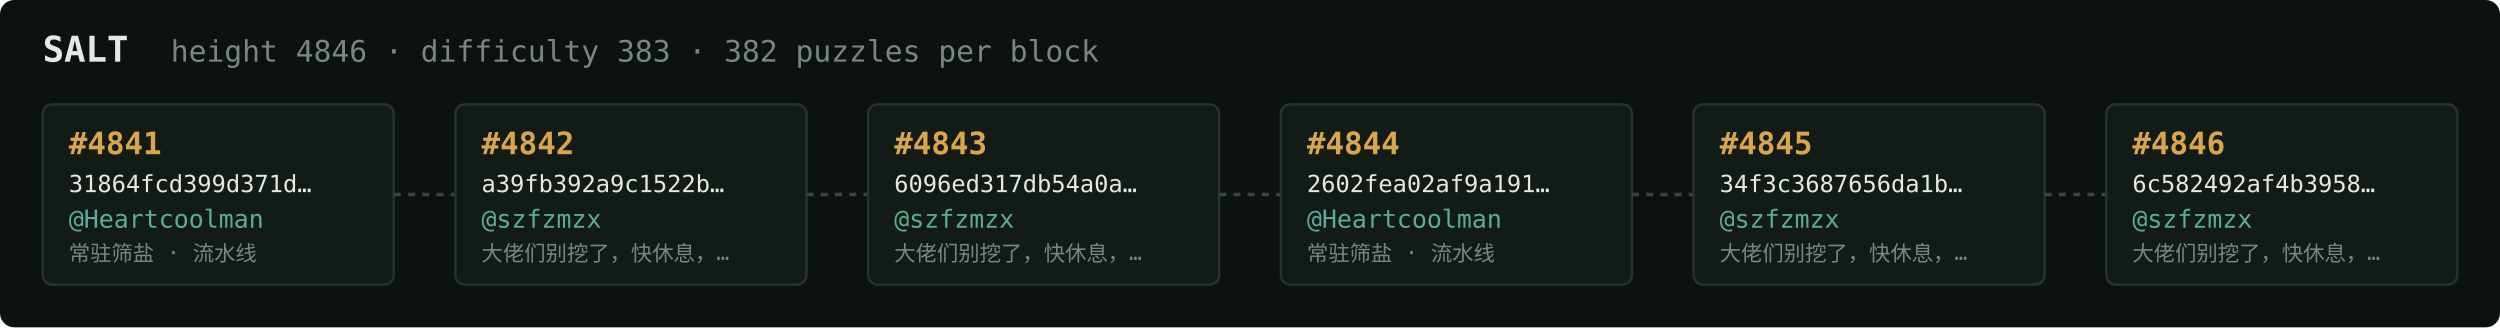
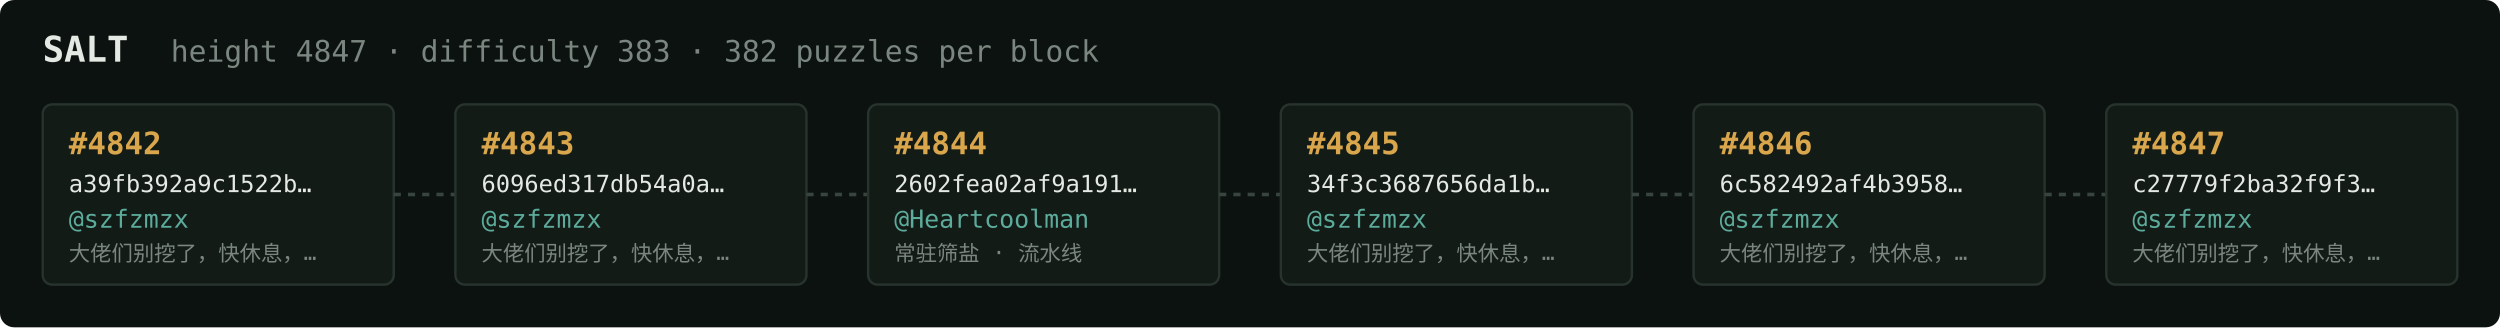
<svg xmlns="http://www.w3.org/2000/svg" width="1054" height="138" viewBox="0 0 1054 138" font-family="ui-monospace,SFMono-Regular,Menlo,monospace">
  <rect fill="#0c1210" width="1054" height="138" rx="6" />
  <text x="18" y="26" fill="#e5e9e3" font-size="15" font-weight="700">SALT</text>
-   <text x="72" y="26" fill="#7a867f" font-size="12.5">height 4846 · difficulty 383 · 382 puzzles per block</text>
+   <text x="72" y="26" fill="#7a867f" font-size="12.5">height 4847 · difficulty 383 · 382 puzzles per block</text>
  <rect x="18" y="44" width="148" height="76" rx="4" fill="#131b17" stroke="#28332e" stroke-width="1" />
-   <text x="29" y="65" fill="#d9a64c" font-size="13" font-weight="700">#4841</text>
-   <text x="29" y="81" fill="#e5e9e3" font-size="10">31864fcd399d371d…</text>
-   <text x="29" y="96" fill="#5cab9b" font-size="10.5">@Heartcoolman</text>
-   <text x="29" y="110" fill="#7a867f" font-size="9">常驻筛盐 · 流水线</text>
+   <text x="29" y="65" fill="#d9a64c" font-size="13" font-weight="700">#4842</text>
+   <text x="29" y="81" fill="#e5e9e3" font-size="10">a39fb392a9c1522b…</text>
+   <text x="29" y="96" fill="#5cab9b" font-size="10.5">@szfzmzx</text>
+   <text x="29" y="110" fill="#7a867f" font-size="9">大佬们别挖了，快休息，…</text>
  <line x1="166" y1="82.0" x2="192" y2="82.0" stroke="#38443e" stroke-width="1.5" stroke-dasharray="3 3" />
  <rect x="192" y="44" width="148" height="76" rx="4" fill="#131b17" stroke="#28332e" stroke-width="1" />
-   <text x="203" y="65" fill="#d9a64c" font-size="13" font-weight="700">#4842</text>
-   <text x="203" y="81" fill="#e5e9e3" font-size="10">a39fb392a9c1522b…</text>
+   <text x="203" y="65" fill="#d9a64c" font-size="13" font-weight="700">#4843</text>
+   <text x="203" y="81" fill="#e5e9e3" font-size="10">6096ed317db54a0a…</text>
  <text x="203" y="96" fill="#5cab9b" font-size="10.5">@szfzmzx</text>
  <text x="203" y="110" fill="#7a867f" font-size="9">大佬们别挖了，快休息，…</text>
  <line x1="340" y1="82.0" x2="366" y2="82.0" stroke="#38443e" stroke-width="1.5" stroke-dasharray="3 3" />
  <rect x="366" y="44" width="148" height="76" rx="4" fill="#131b17" stroke="#28332e" stroke-width="1" />
-   <text x="377" y="65" fill="#d9a64c" font-size="13" font-weight="700">#4843</text>
-   <text x="377" y="81" fill="#e5e9e3" font-size="10">6096ed317db54a0a…</text>
-   <text x="377" y="96" fill="#5cab9b" font-size="10.5">@szfzmzx</text>
-   <text x="377" y="110" fill="#7a867f" font-size="9">大佬们别挖了，快休息，…</text>
+   <text x="377" y="65" fill="#d9a64c" font-size="13" font-weight="700">#4844</text>
+   <text x="377" y="81" fill="#e5e9e3" font-size="10">2602fea02af9a191…</text>
+   <text x="377" y="96" fill="#5cab9b" font-size="10.5">@Heartcoolman</text>
+   <text x="377" y="110" fill="#7a867f" font-size="9">常驻筛盐 · 流水线</text>
  <line x1="514" y1="82.0" x2="540" y2="82.0" stroke="#38443e" stroke-width="1.5" stroke-dasharray="3 3" />
  <rect x="540" y="44" width="148" height="76" rx="4" fill="#131b17" stroke="#28332e" stroke-width="1" />
-   <text x="551" y="65" fill="#d9a64c" font-size="13" font-weight="700">#4844</text>
-   <text x="551" y="81" fill="#e5e9e3" font-size="10">2602fea02af9a191…</text>
-   <text x="551" y="96" fill="#5cab9b" font-size="10.5">@Heartcoolman</text>
-   <text x="551" y="110" fill="#7a867f" font-size="9">常驻筛盐 · 流水线</text>
+   <text x="551" y="65" fill="#d9a64c" font-size="13" font-weight="700">#4845</text>
+   <text x="551" y="81" fill="#e5e9e3" font-size="10">34f3c3687656da1b…</text>
+   <text x="551" y="96" fill="#5cab9b" font-size="10.5">@szfzmzx</text>
+   <text x="551" y="110" fill="#7a867f" font-size="9">大佬们别挖了，快休息，…</text>
  <line x1="688" y1="82.0" x2="714" y2="82.0" stroke="#38443e" stroke-width="1.5" stroke-dasharray="3 3" />
  <rect x="714" y="44" width="148" height="76" rx="4" fill="#131b17" stroke="#28332e" stroke-width="1" />
-   <text x="725" y="65" fill="#d9a64c" font-size="13" font-weight="700">#4845</text>
-   <text x="725" y="81" fill="#e5e9e3" font-size="10">34f3c3687656da1b…</text>
+   <text x="725" y="65" fill="#d9a64c" font-size="13" font-weight="700">#4846</text>
+   <text x="725" y="81" fill="#e5e9e3" font-size="10">6c582492af4b3958…</text>
  <text x="725" y="96" fill="#5cab9b" font-size="10.5">@szfzmzx</text>
  <text x="725" y="110" fill="#7a867f" font-size="9">大佬们别挖了，快休息，…</text>
  <line x1="862" y1="82.0" x2="888" y2="82.0" stroke="#38443e" stroke-width="1.5" stroke-dasharray="3 3" />
  <rect x="888" y="44" width="148" height="76" rx="4" fill="#131b17" stroke="#28332e" stroke-width="1" />
-   <text x="899" y="65" fill="#d9a64c" font-size="13" font-weight="700">#4846</text>
-   <text x="899" y="81" fill="#e5e9e3" font-size="10">6c582492af4b3958…</text>
+   <text x="899" y="65" fill="#d9a64c" font-size="13" font-weight="700">#4847</text>
+   <text x="899" y="81" fill="#e5e9e3" font-size="10">c27779f2ba32f9f3…</text>
  <text x="899" y="96" fill="#5cab9b" font-size="10.5">@szfzmzx</text>
  <text x="899" y="110" fill="#7a867f" font-size="9">大佬们别挖了，快休息，…</text>
</svg>
